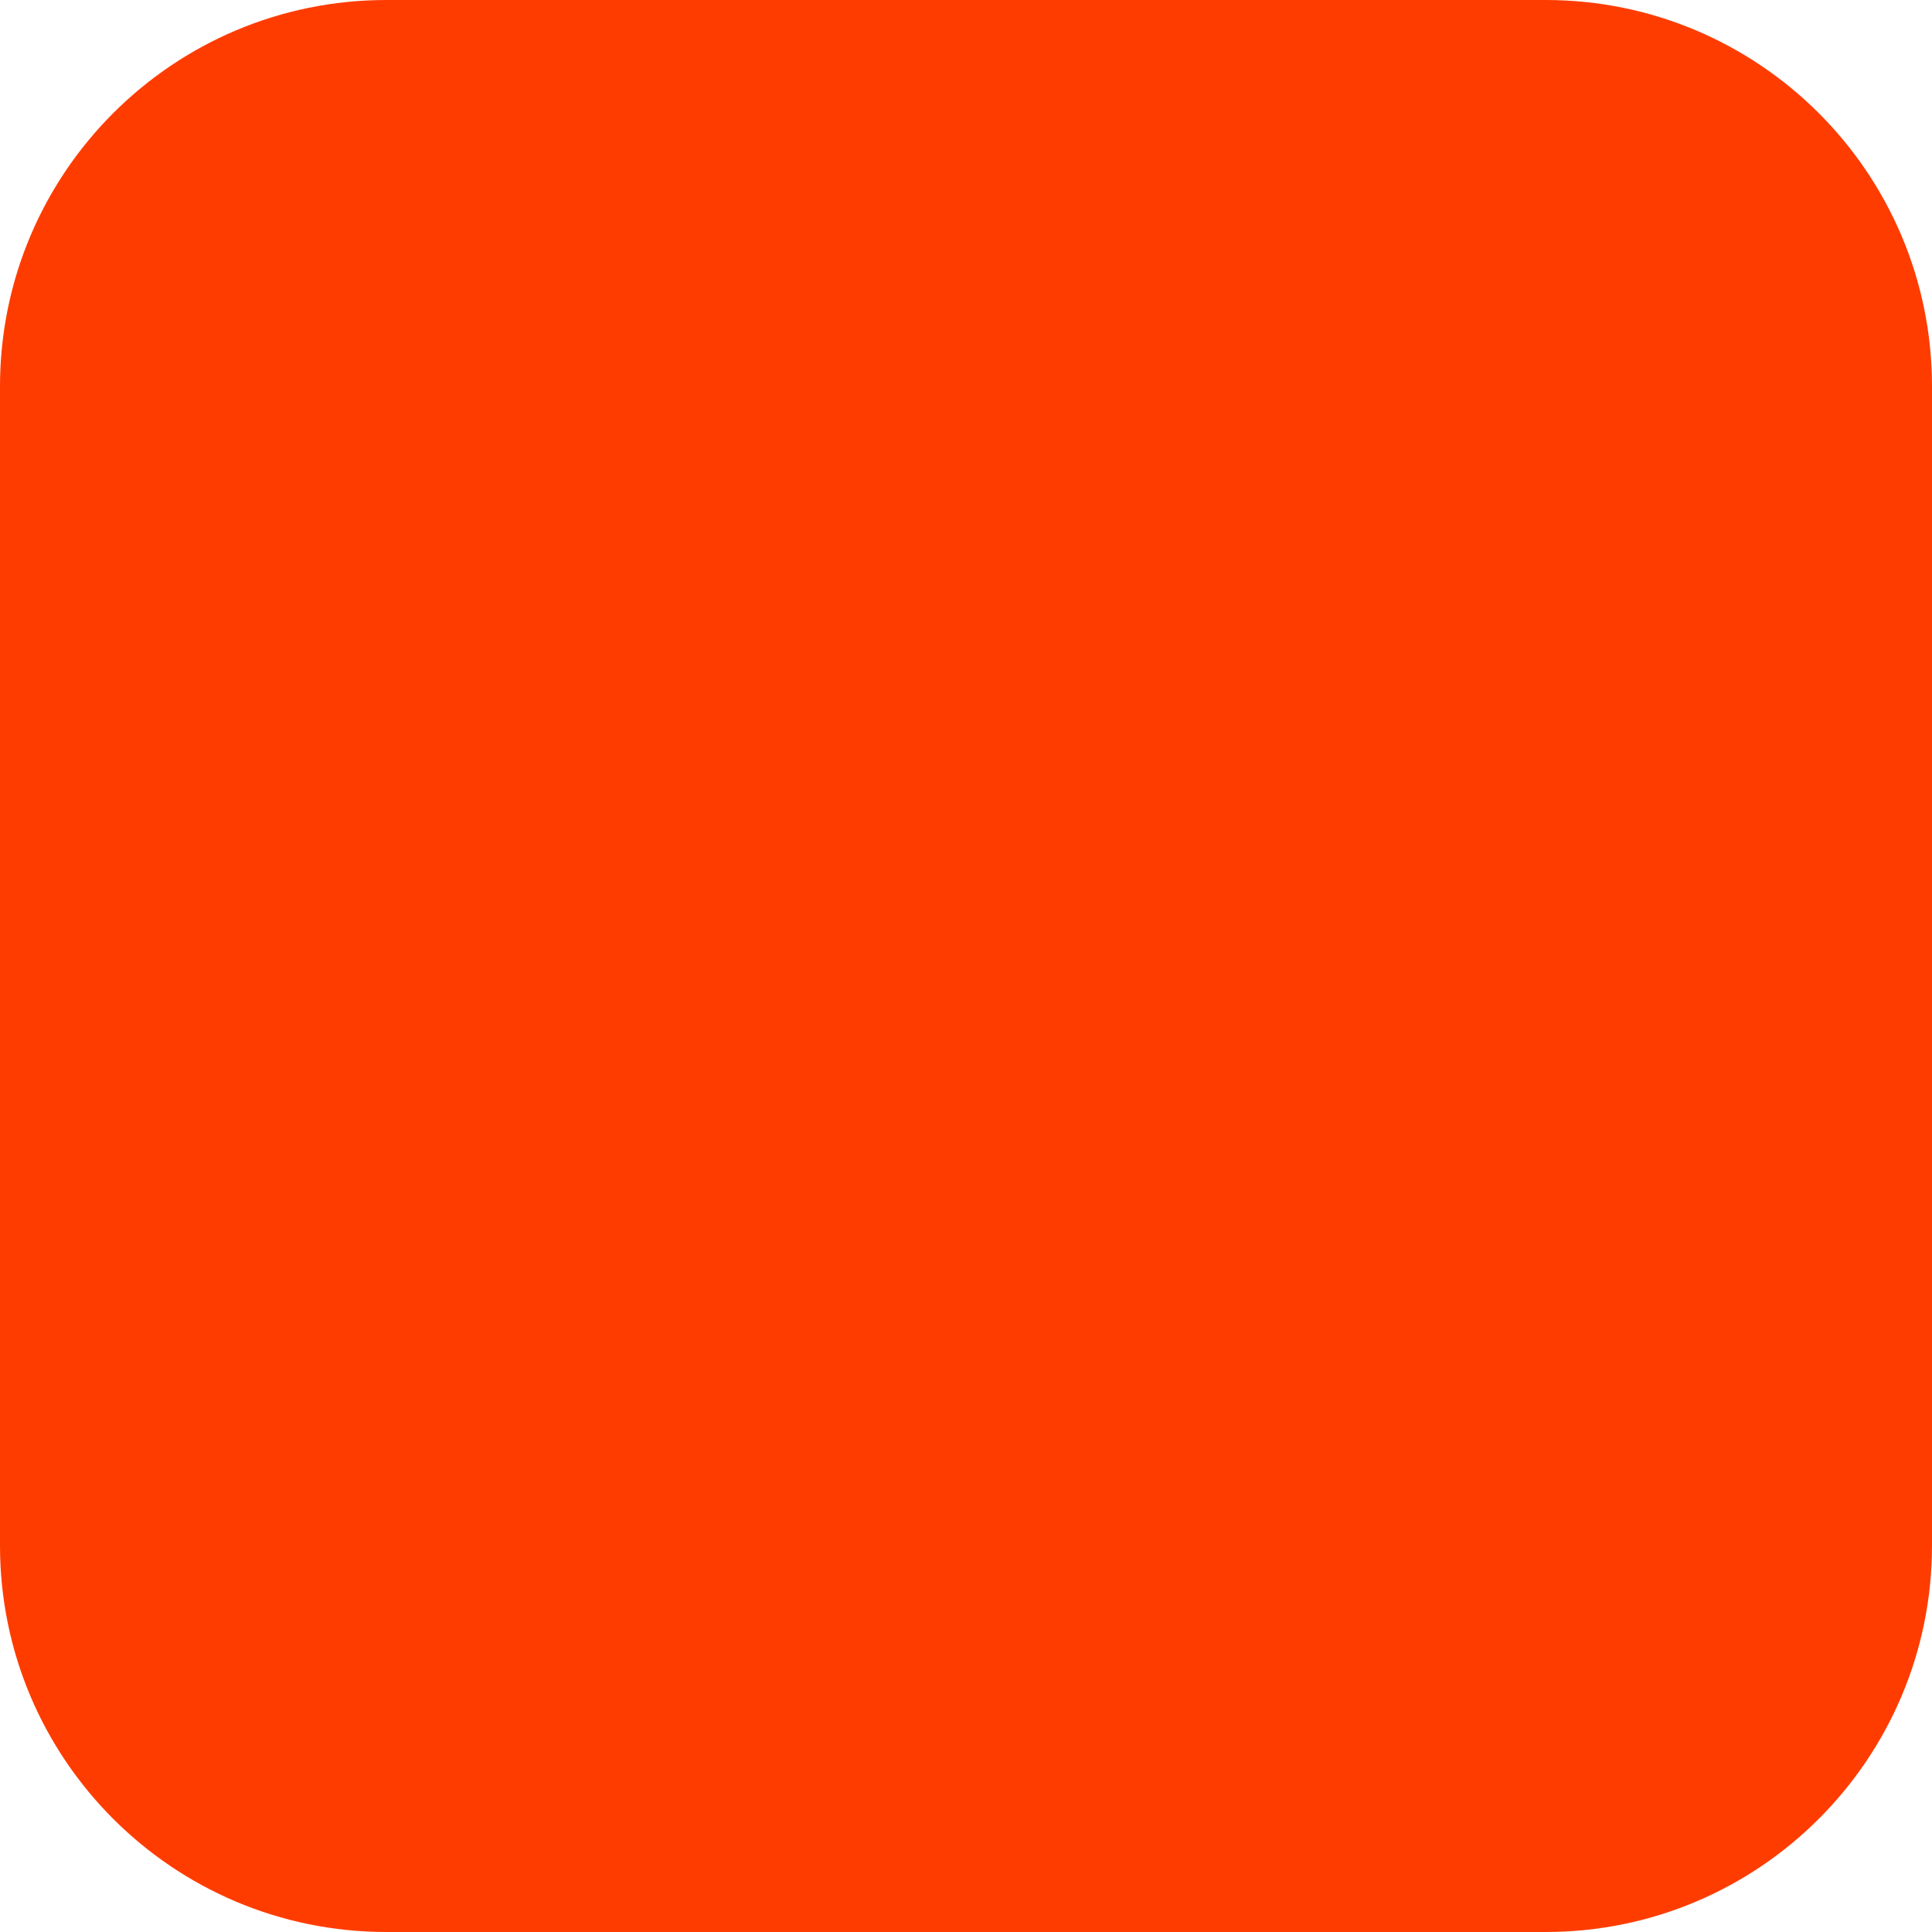
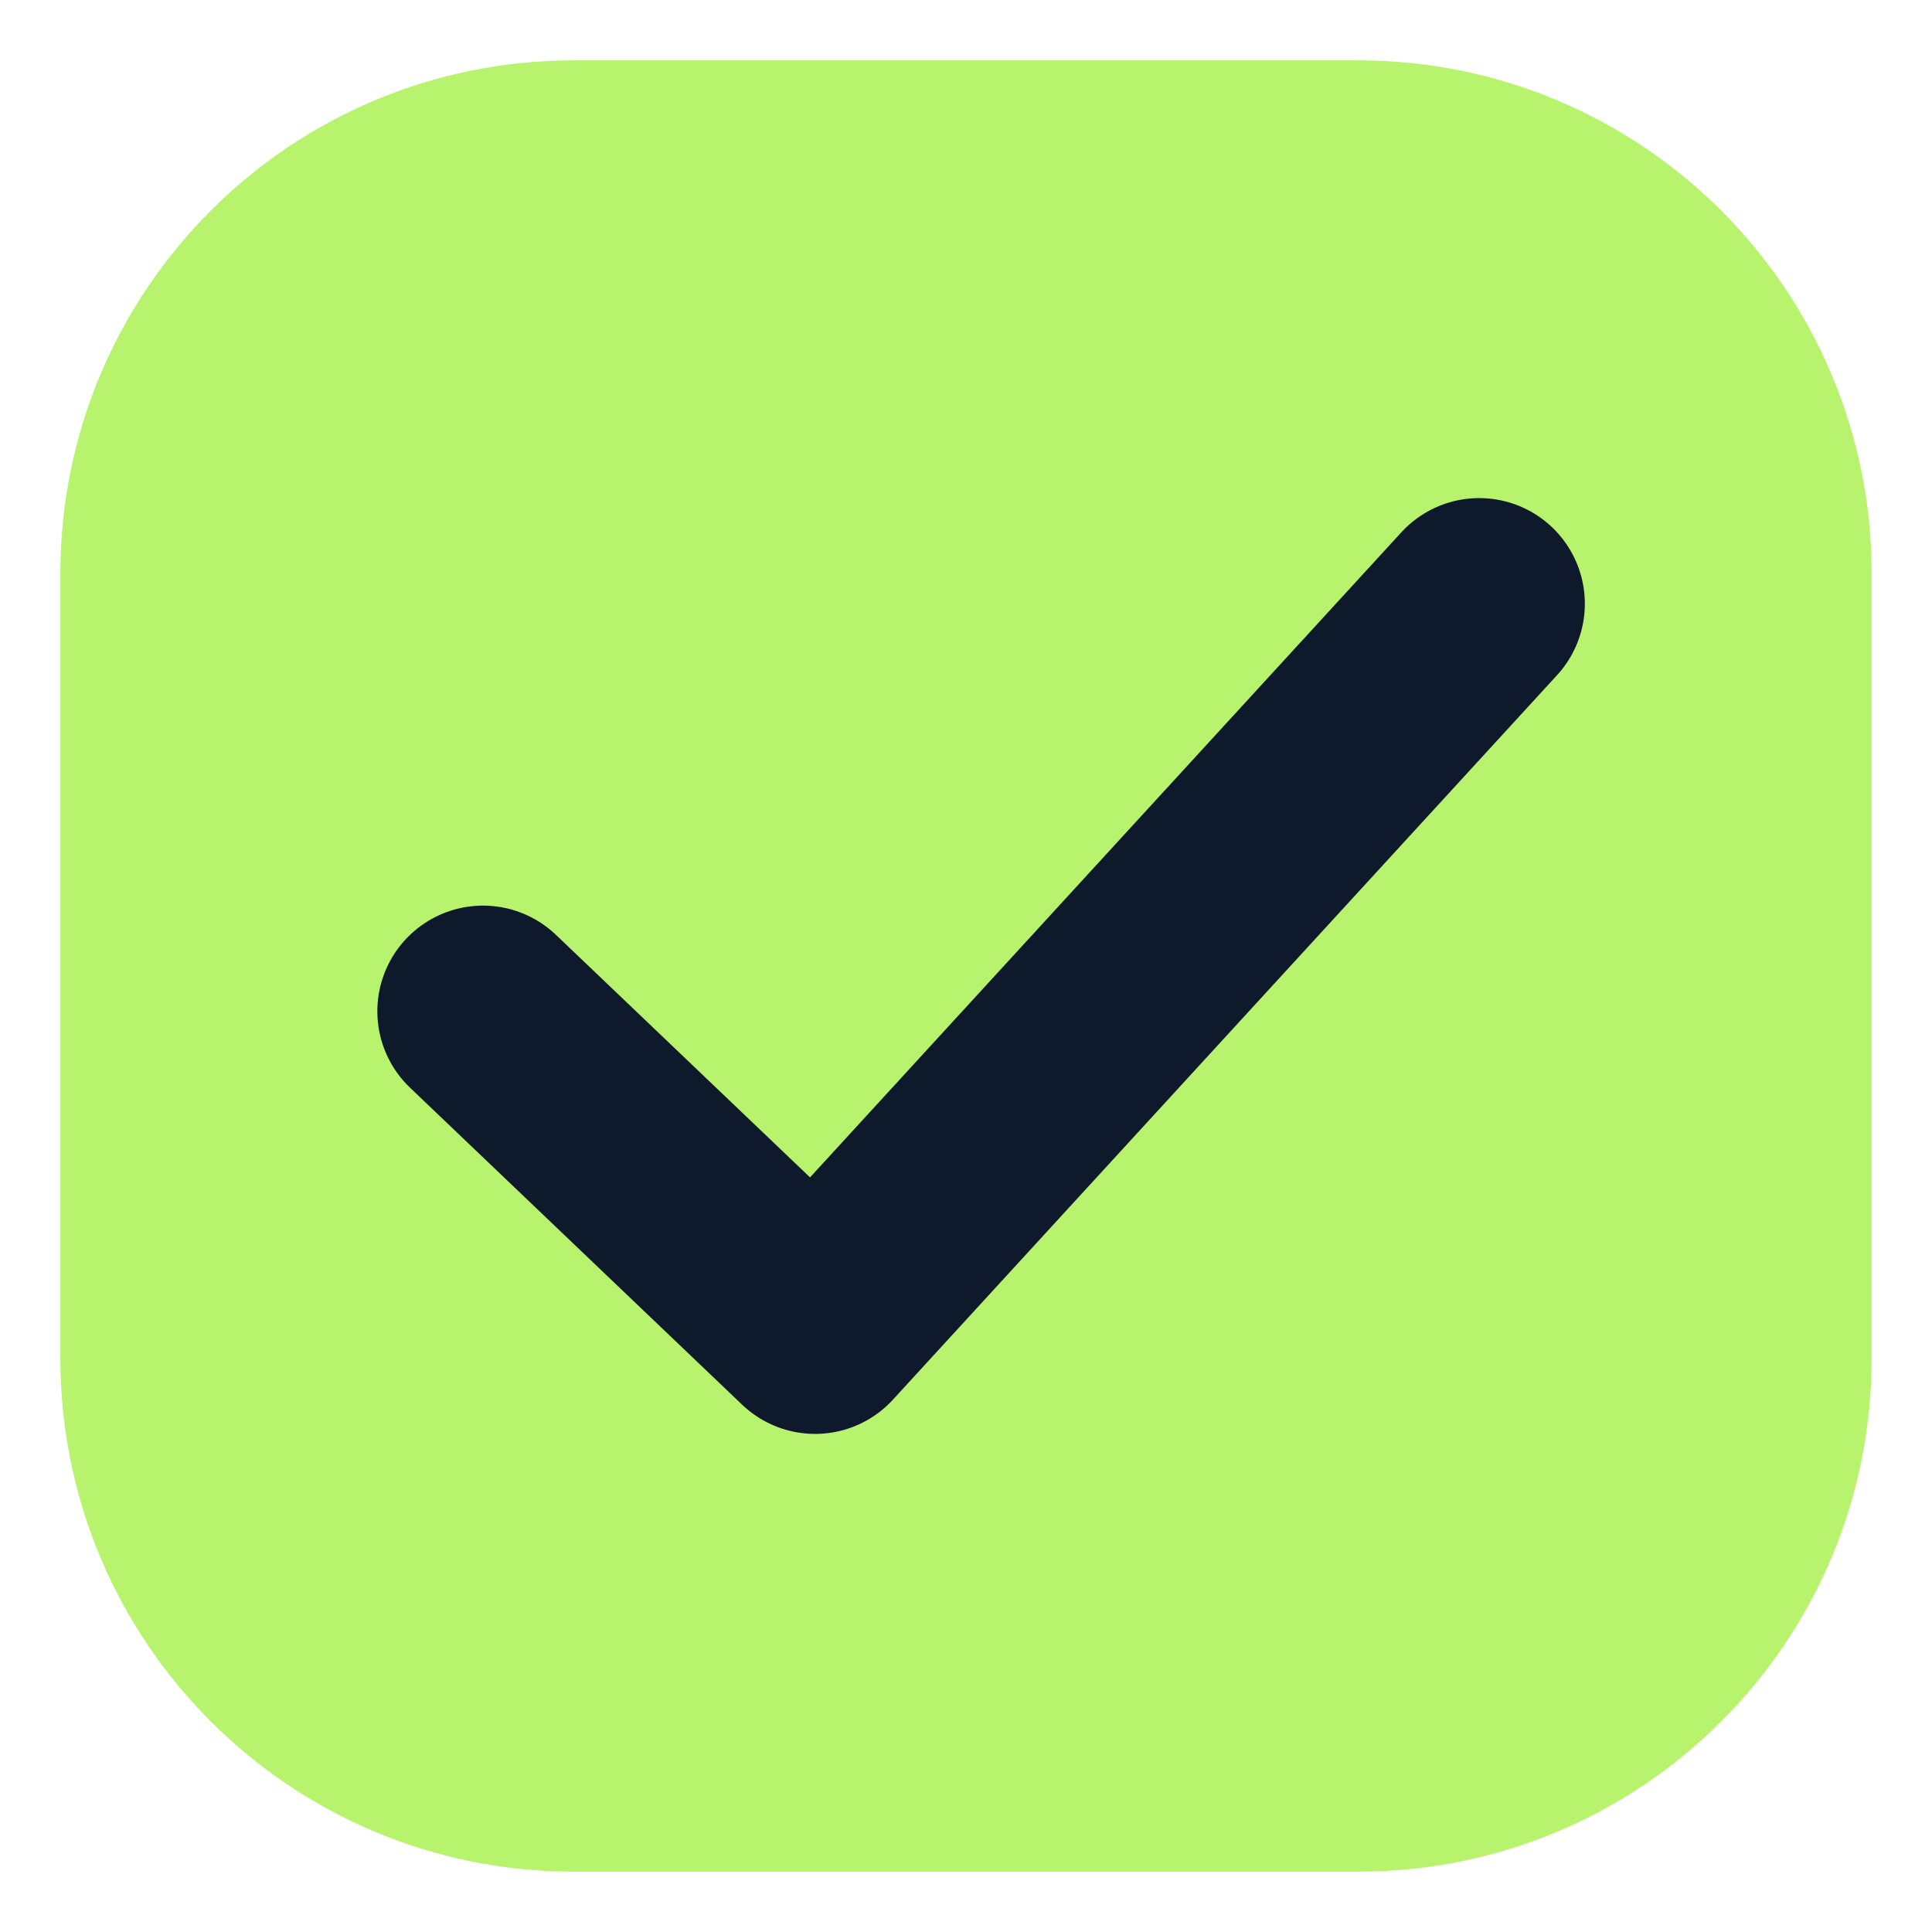
- <svg xmlns="http://www.w3.org/2000/svg" width="180" height="180" viewBox="0 0 180 180" fill="none">
-   <rect width="180" height="180" rx="36" fill="#FF3C00" />
+ <svg xmlns="http://www.w3.org/2000/svg" viewBox="0 0 64 64">
+   <rect x="2" y="2" width="60" height="60" rx="17" fill="#B8F36E" />
+   <path d="M16 33.5 27 44l22-24" fill="none" stroke="#0E1A2B" stroke-width="7" stroke-linecap="round" stroke-linejoin="round" />
</svg>
